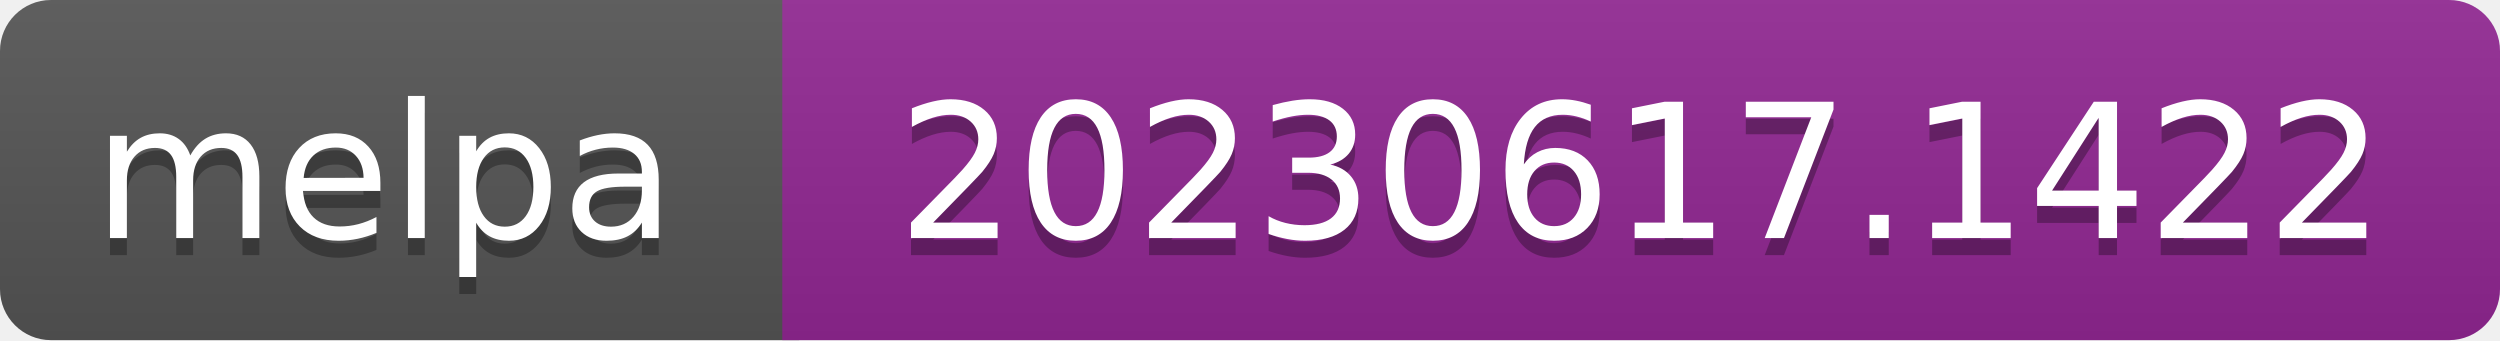
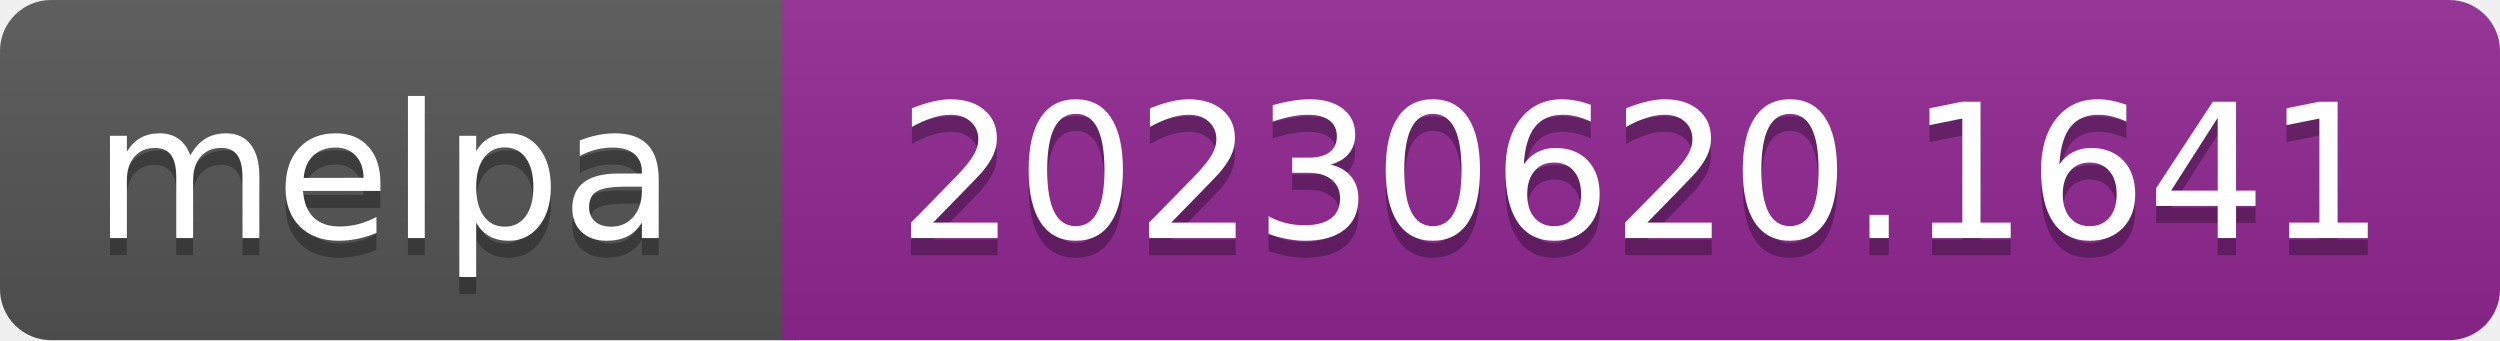
- <svg xmlns="http://www.w3.org/2000/svg" width="147" height="20" role="img" aria-label="melpa: 20230617.1422">
+ <svg xmlns="http://www.w3.org/2000/svg" width="147" height="20" role="img" aria-label="melpa: 20230620.1641">
  <linearGradient id="s" x2="0" y2="100%">
    <stop offset="0" stop-color="#bbb" stop-opacity=".1" />
    <stop offset="1" stop-opacity=".1" />
  </linearGradient>
  <clipPath id="r">
    <rect width="147" height="20" rx="3" fill="#fff" />
  </clipPath>
  <g clip-path="url(#r)">
    <rect width="47" height="20" fill="#555" />
    <rect x="46" width="147" height="20" fill="#922793" />
    <rect width="147" height="20" fill="url(#s)" />
  </g>
  <g fill="#fff" text-anchor="middle" font-family="Verdana,Geneva,DejaVu Sans,sans-serif" font-size="110" text-rendering="geometricPrecision">
    <text aria-hidden="true" x="226" y="150" fill="#010101" fill-opacity=".3" transform="scale(.1)" textLength="343">melpa</text>
    <text x="226" y="140" transform="scale(.1)" fill="#fff" textLength="343">melpa</text>
-     <text aria-hidden="true" x="965" y="150" fill="#010101" fill-opacity=".3" transform="scale(.1)" textLength="875">20230617.1422</text>
-     <text x="965" y="140" transform="scale(.1)" fill="#fff" textLength="875">20230617.1422</text>
+     <text aria-hidden="true" x="965" y="150" fill="#010101" fill-opacity=".3" transform="scale(.1)" textLength="875">20230620.1641</text>
+     <text x="965" y="140" transform="scale(.1)" fill="#fff" textLength="875">20230620.1641</text>
  </g>
</svg>
